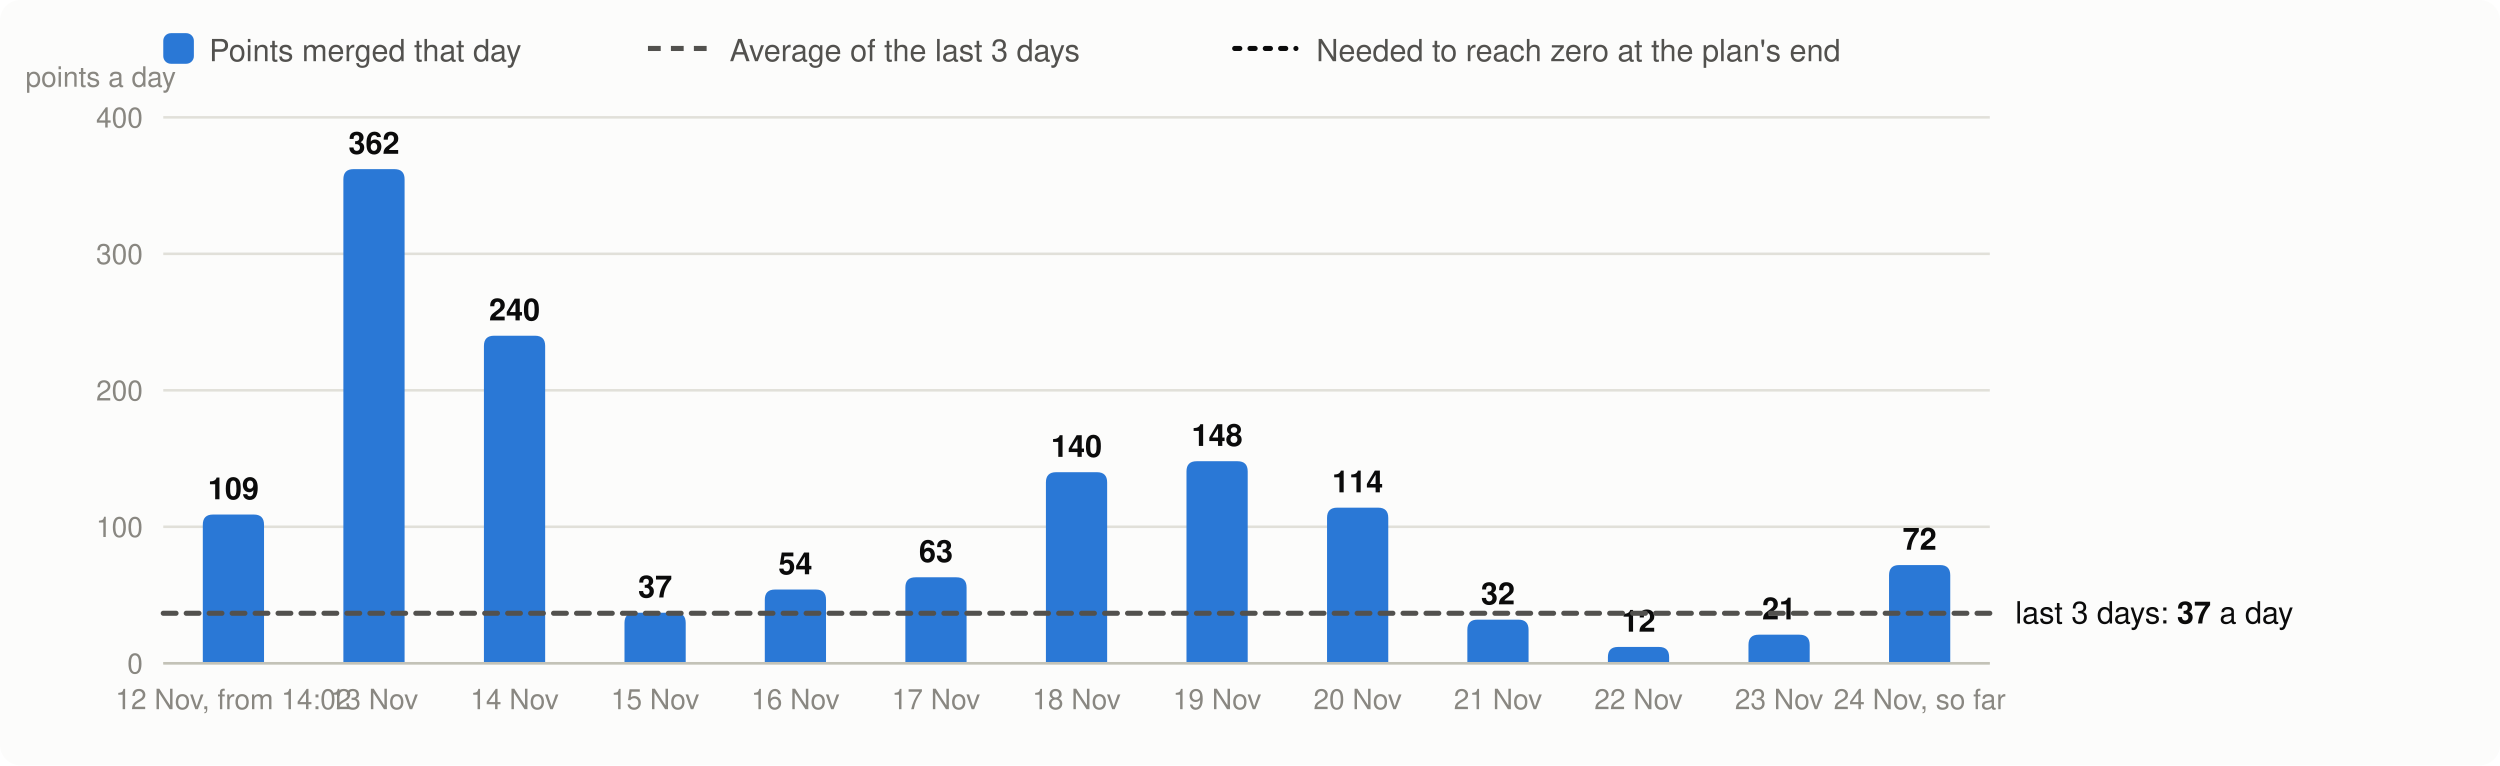
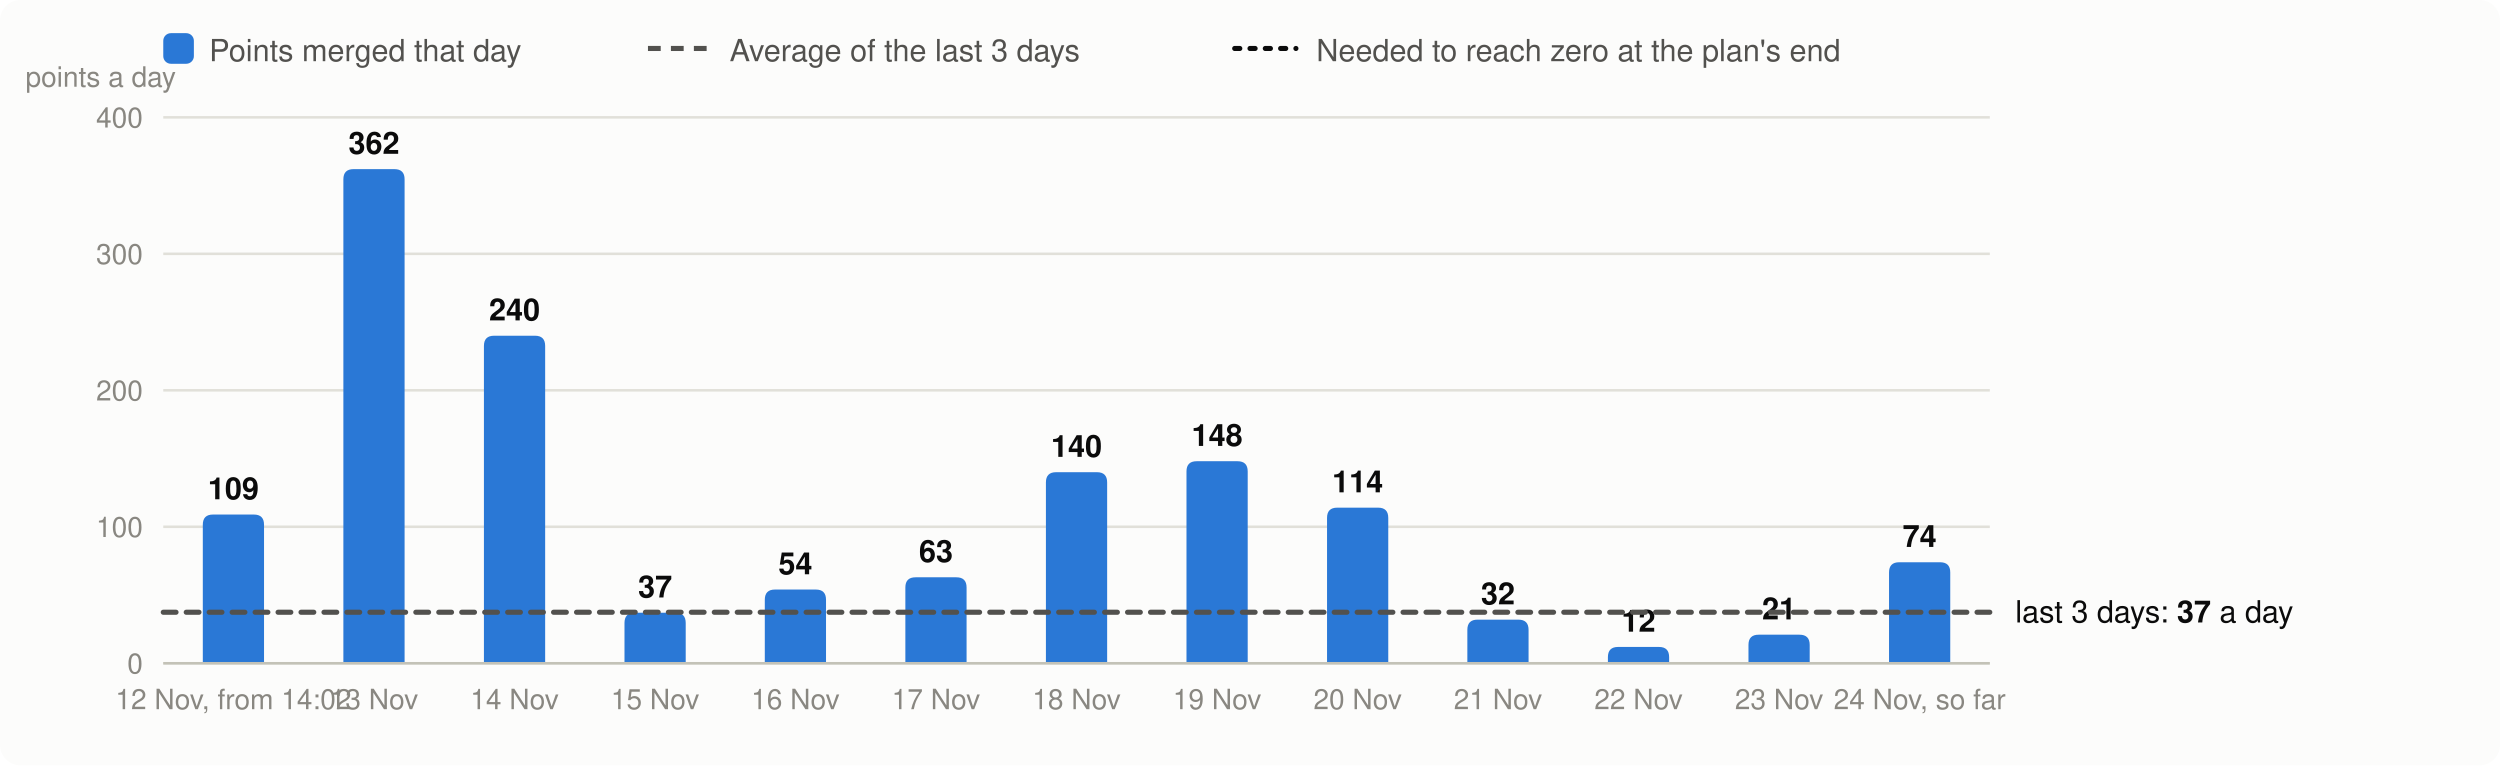
<svg xmlns="http://www.w3.org/2000/svg" viewBox="0 0 980 300" width="980" height="300" font-family="system-ui,-apple-system,Segoe UI,Helvetica,Arial,sans-serif" font-size="13" role="img" aria-label="Velocity: story points merged per day, the 3-day average and the velocity needed">
  <rect width="980" height="300" rx="8" fill="#fcfcfb" />
  <rect x="64" y="13" width="12" height="12" rx="3" fill="#2a78d6" />
  <text x="82" y="24" fill="#52514e" font-size="12">Points merged that day</text>
  <line x1="254" x2="278" y1="19" y2="19" stroke="#52514e" stroke-width="2" stroke-dasharray="5 4" />
  <text x="286" y="24" fill="#52514e" font-size="12">Average of the last 3 days</text>
  <line x1="484" x2="508" y1="19" y2="19" stroke="#0b0b0b" stroke-width="2" stroke-dasharray="2 4" stroke-linecap="round" />
  <text x="516" y="24" fill="#52514e" font-size="12">Needed to reach zero at the plan's end</text>
  <line x1="64" x2="780" y1="260.0" y2="260.0" stroke="#e1e0d9" />
  <text x="56" y="264.0" text-anchor="end" fill="#898781" font-size="11">0</text>
  <line x1="64" x2="780" y1="206.5" y2="206.5" stroke="#e1e0d9" />
  <text x="56" y="210.5" text-anchor="end" fill="#898781" font-size="11">100</text>
  <line x1="64" x2="780" y1="153.0" y2="153.0" stroke="#e1e0d9" />
  <text x="56" y="157.0" text-anchor="end" fill="#898781" font-size="11">200</text>
  <line x1="64" x2="780" y1="99.5" y2="99.5" stroke="#e1e0d9" />
  <text x="56" y="103.5" text-anchor="end" fill="#898781" font-size="11">300</text>
  <line x1="64" x2="780" y1="46.0" y2="46.0" stroke="#e1e0d9" />
  <text x="56" y="50.0" text-anchor="end" fill="#898781" font-size="11">400</text>
  <text x="10" y="34" fill="#898781" font-size="11">points a day</text>
  <path d="M79.5,260.0V205.7Q79.5,201.7 83.5,201.7H99.5Q103.5,201.7 103.5,205.7V260.0Z" fill="#2a78d6" />
  <text x="91.5" y="195.7" text-anchor="middle" fill="#0b0b0b" font-size="12" font-weight="600">109</text>
  <text x="91.5" y="278" text-anchor="middle" fill="#898781" font-size="11">12 Nov, from 14:02</text>
  <path d="M134.6,260.0V70.3Q134.6,66.3 138.6,66.3H154.6Q158.6,66.3 158.6,70.3V260.0Z" fill="#2a78d6" />
  <text x="146.6" y="60.3" text-anchor="middle" fill="#0b0b0b" font-size="12" font-weight="600">362</text>
  <text x="146.6" y="278" text-anchor="middle" fill="#898781" font-size="11">13 Nov</text>
  <path d="M189.7,260.0V135.6Q189.7,131.6 193.7,131.6H209.7Q213.7,131.6 213.7,135.6V260.0Z" fill="#2a78d6" />
  <text x="201.7" y="125.6" text-anchor="middle" fill="#0b0b0b" font-size="12" font-weight="600">240</text>
  <text x="201.7" y="278" text-anchor="middle" fill="#898781" font-size="11">14 Nov</text>
  <path d="M244.8,260.0V244.2Q244.8,240.2 248.8,240.2H264.8Q268.8,240.2 268.8,244.2V260.0Z" fill="#2a78d6" />
  <text x="256.8" y="234.2" text-anchor="middle" fill="#0b0b0b" font-size="12" font-weight="600">37</text>
  <text x="256.8" y="278" text-anchor="middle" fill="#898781" font-size="11">15 Nov</text>
  <path d="M299.8,260.0V235.1Q299.8,231.1 303.8,231.1H319.8Q323.8,231.1 323.8,235.1V260.0Z" fill="#2a78d6" />
  <text x="311.8" y="225.1" text-anchor="middle" fill="#0b0b0b" font-size="12" font-weight="600">54</text>
  <text x="311.8" y="278" text-anchor="middle" fill="#898781" font-size="11">16 Nov</text>
  <path d="M354.9,260.0V230.3Q354.9,226.3 358.9,226.3H374.9Q378.9,226.3 378.9,230.3V260.0Z" fill="#2a78d6" />
  <text x="366.9" y="220.3" text-anchor="middle" fill="#0b0b0b" font-size="12" font-weight="600">63</text>
  <text x="366.9" y="278" text-anchor="middle" fill="#898781" font-size="11">17 Nov</text>
  <path d="M410.0,260.0V189.1Q410.0,185.1 414.0,185.1H430.0Q434.0,185.1 434.0,189.1V260.0Z" fill="#2a78d6" />
  <text x="422.0" y="179.1" text-anchor="middle" fill="#0b0b0b" font-size="12" font-weight="600">140</text>
  <text x="422.0" y="278" text-anchor="middle" fill="#898781" font-size="11">18 Nov</text>
  <path d="M465.1,260.0V184.8Q465.1,180.8 469.1,180.8H485.1Q489.1,180.8 489.1,184.8V260.0Z" fill="#2a78d6" />
  <text x="477.1" y="174.8" text-anchor="middle" fill="#0b0b0b" font-size="12" font-weight="600">148</text>
  <text x="477.1" y="278" text-anchor="middle" fill="#898781" font-size="11">19 Nov</text>
  <path d="M520.2,260.0V203.0Q520.2,199.0 524.2,199.0H540.2Q544.2,199.0 544.2,203.0V260.0Z" fill="#2a78d6" />
  <text x="532.2" y="193.0" text-anchor="middle" fill="#0b0b0b" font-size="12" font-weight="600">114</text>
  <text x="532.2" y="278" text-anchor="middle" fill="#898781" font-size="11">20 Nov</text>
  <path d="M575.2,260.0V246.9Q575.2,242.9 579.2,242.9H595.2Q599.2,242.9 599.2,246.9V260.0Z" fill="#2a78d6" />
  <text x="587.2" y="236.9" text-anchor="middle" fill="#0b0b0b" font-size="12" font-weight="600">32</text>
  <text x="587.2" y="278" text-anchor="middle" fill="#898781" font-size="11">21 Nov</text>
  <path d="M630.3,260.0V257.6Q630.3,253.6 634.3,253.6H650.3Q654.3,253.6 654.3,257.6V260.0Z" fill="#2a78d6" />
  <text x="642.3" y="247.6" text-anchor="middle" fill="#0b0b0b" font-size="12" font-weight="600">12</text>
  <text x="642.3" y="278" text-anchor="middle" fill="#898781" font-size="11">22 Nov</text>
  <path d="M685.4,260.0V252.8Q685.4,248.8 689.4,248.8H705.4Q709.4,248.8 709.4,252.8V260.0Z" fill="#2a78d6" />
  <text x="697.4" y="242.8" text-anchor="middle" fill="#0b0b0b" font-size="12" font-weight="600">21</text>
  <text x="697.4" y="278" text-anchor="middle" fill="#898781" font-size="11">23 Nov</text>
-   <path d="M740.5,260.0V225.5Q740.5,221.5 744.5,221.5H760.5Q764.5,221.5 764.5,225.5V260.0Z" fill="#2a78d6" />
-   <text x="752.5" y="215.5" text-anchor="middle" fill="#0b0b0b" font-size="12" font-weight="600">72</text>
+   <path d="M740.5,260.0V224.4Q740.5,220.4 744.5,220.4H760.5Q764.5,220.4 764.5,224.4V260.0Z" fill="#2a78d6" />
+   <text x="752.5" y="214.4" text-anchor="middle" fill="#0b0b0b" font-size="12" font-weight="600">74</text>
  <text x="752.5" y="278" text-anchor="middle" fill="#898781" font-size="11">24 Nov, so far</text>
  <line x1="64" x2="780" y1="260.0" y2="260.0" stroke="#c3c2b7" />
-   <line x1="64" x2="780" y1="240.4" y2="240.4" stroke="#52514e" stroke-width="2" stroke-dasharray="5 4" stroke-linecap="round" />
-   <text x="790" y="244.4" fill="#0b0b0b" font-size="12">last 3 days: <tspan font-weight="600">37</tspan> a day</text>
+   <line x1="64" x2="780" y1="240.0" y2="240.0" stroke="#52514e" stroke-width="2" stroke-dasharray="5 4" stroke-linecap="round" />
+   <text x="790" y="244.0" fill="#0b0b0b" font-size="12">last 3 days: <tspan font-weight="600">37</tspan> a day</text>
</svg>
